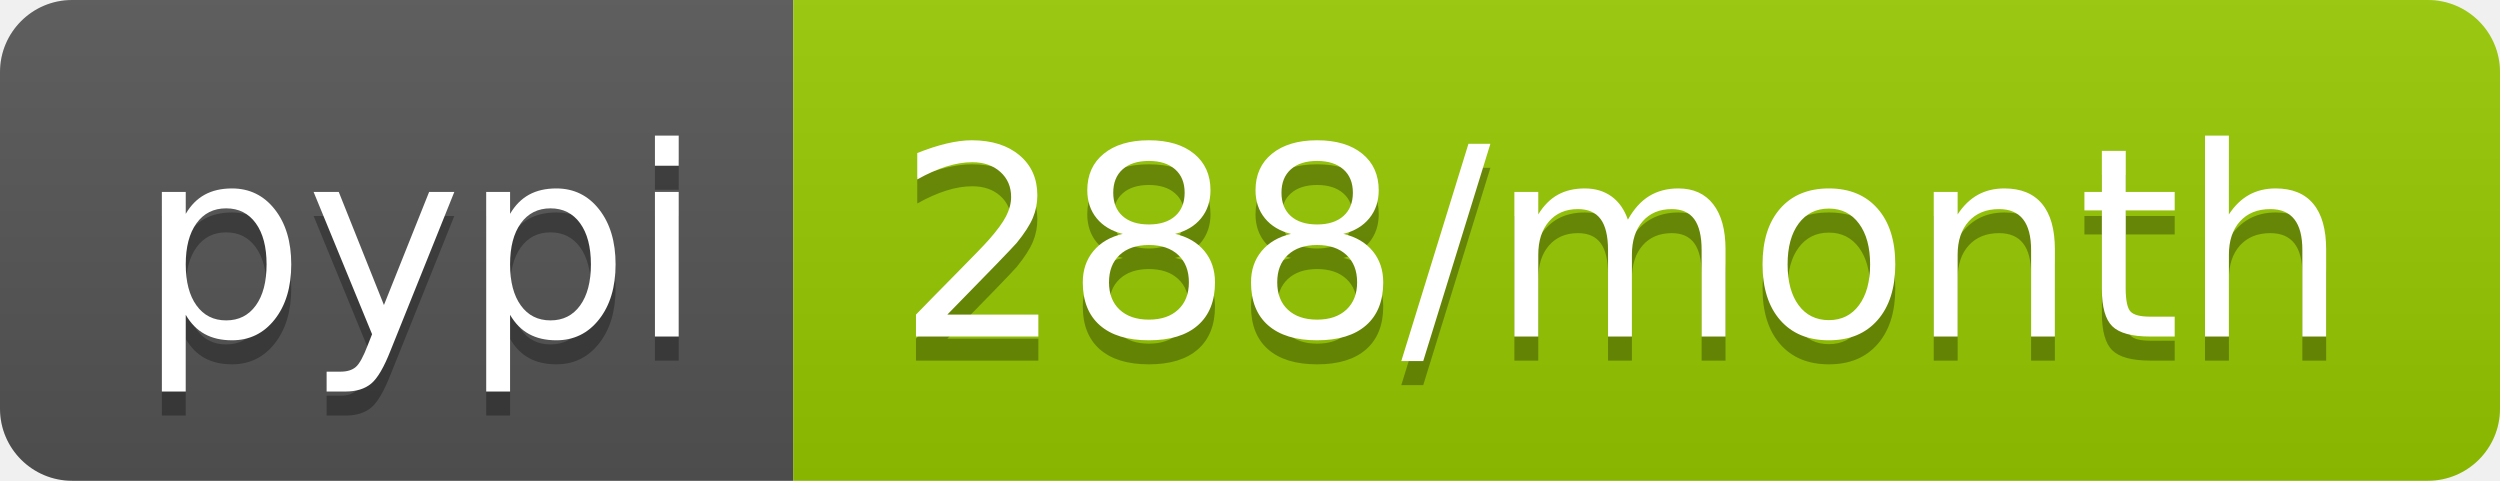
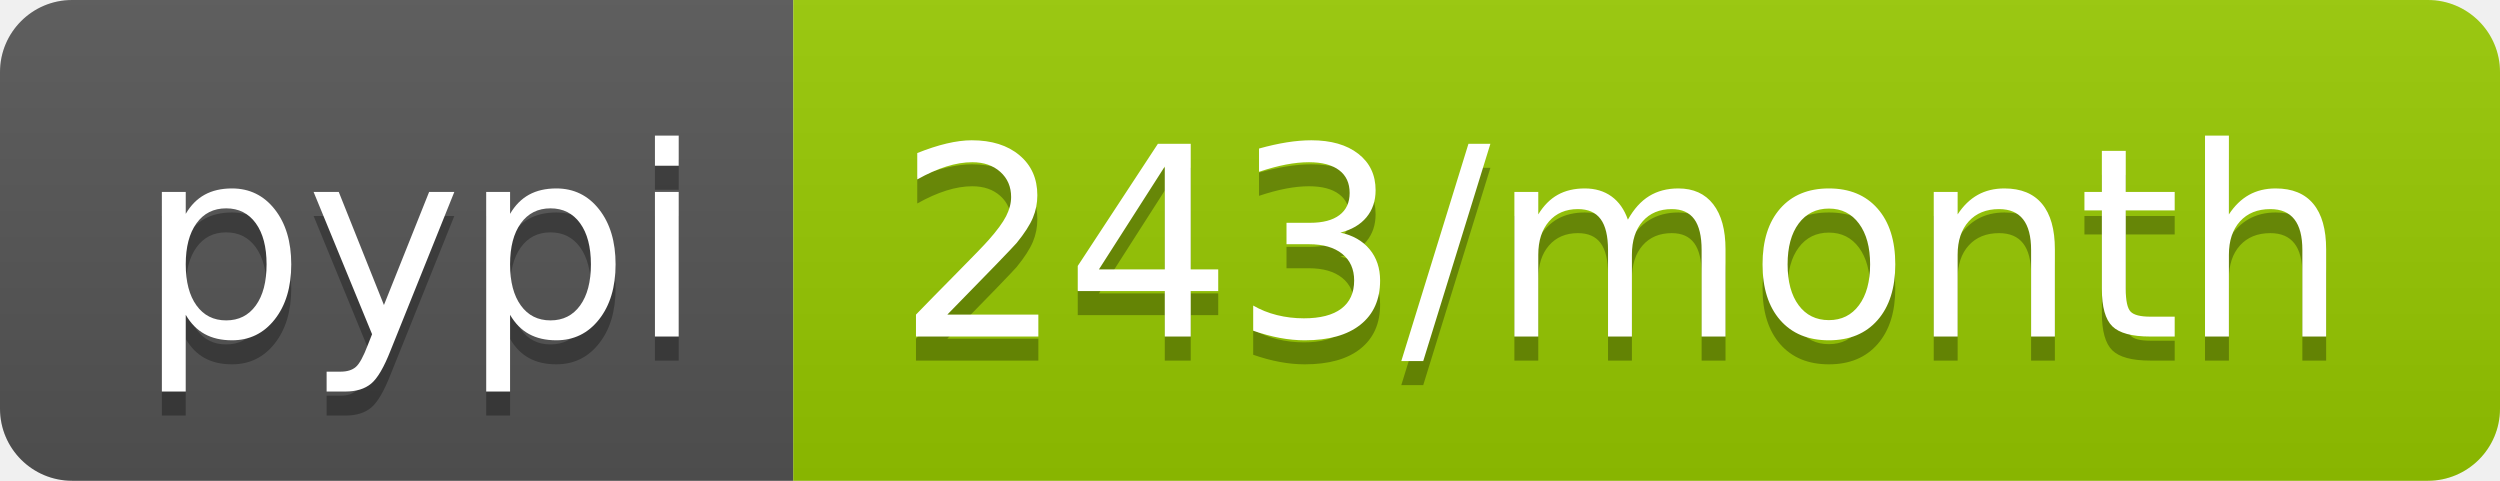
<svg xmlns="http://www.w3.org/2000/svg" width="104" height="20">
  <linearGradient id="b" x2="0" y2="100%">
    <stop offset="0" stop-color="#bbb" stop-opacity=".1" />
    <stop offset="1" stop-opacity=".1" />
  </linearGradient>
  <clipPath id="a">
    <rect width="104" height="20" rx="3" fill="#fff" />
  </clipPath>
  <g clip-path="url(#a)">
    <path fill="#555" d="M0 0h33v20H0z" />
    <path fill="#97ca00" d="M33 0h71v20H33z" />
    <path fill="url(#b)" d="M0 0h104v20H0z" />
  </g>
  <g fill="#fff" text-anchor="middle" font-family="DejaVu Sans,Verdana,Geneva,sans-serif" font-size="110">
    <text x="175" y="150" fill="#010101" fill-opacity=".3" transform="scale(.1)" textLength="230">pypi</text>
    <text x="175" y="140" transform="scale(.1)" textLength="230">pypi</text>
-     <text x="675" y="150" fill="#010101" fill-opacity=".3" transform="scale(.1)" textLength="610">288/month</text>
-     <text x="675" y="140" transform="scale(.1)" textLength="610">288/month</text>
+     <text x="675" y="150" fill="#010101" fill-opacity=".3" transform="scale(.1)" textLength="610">243/month</text>
+     <text x="675" y="140" transform="scale(.1)" textLength="610">243/month</text>
  </g>
</svg>
